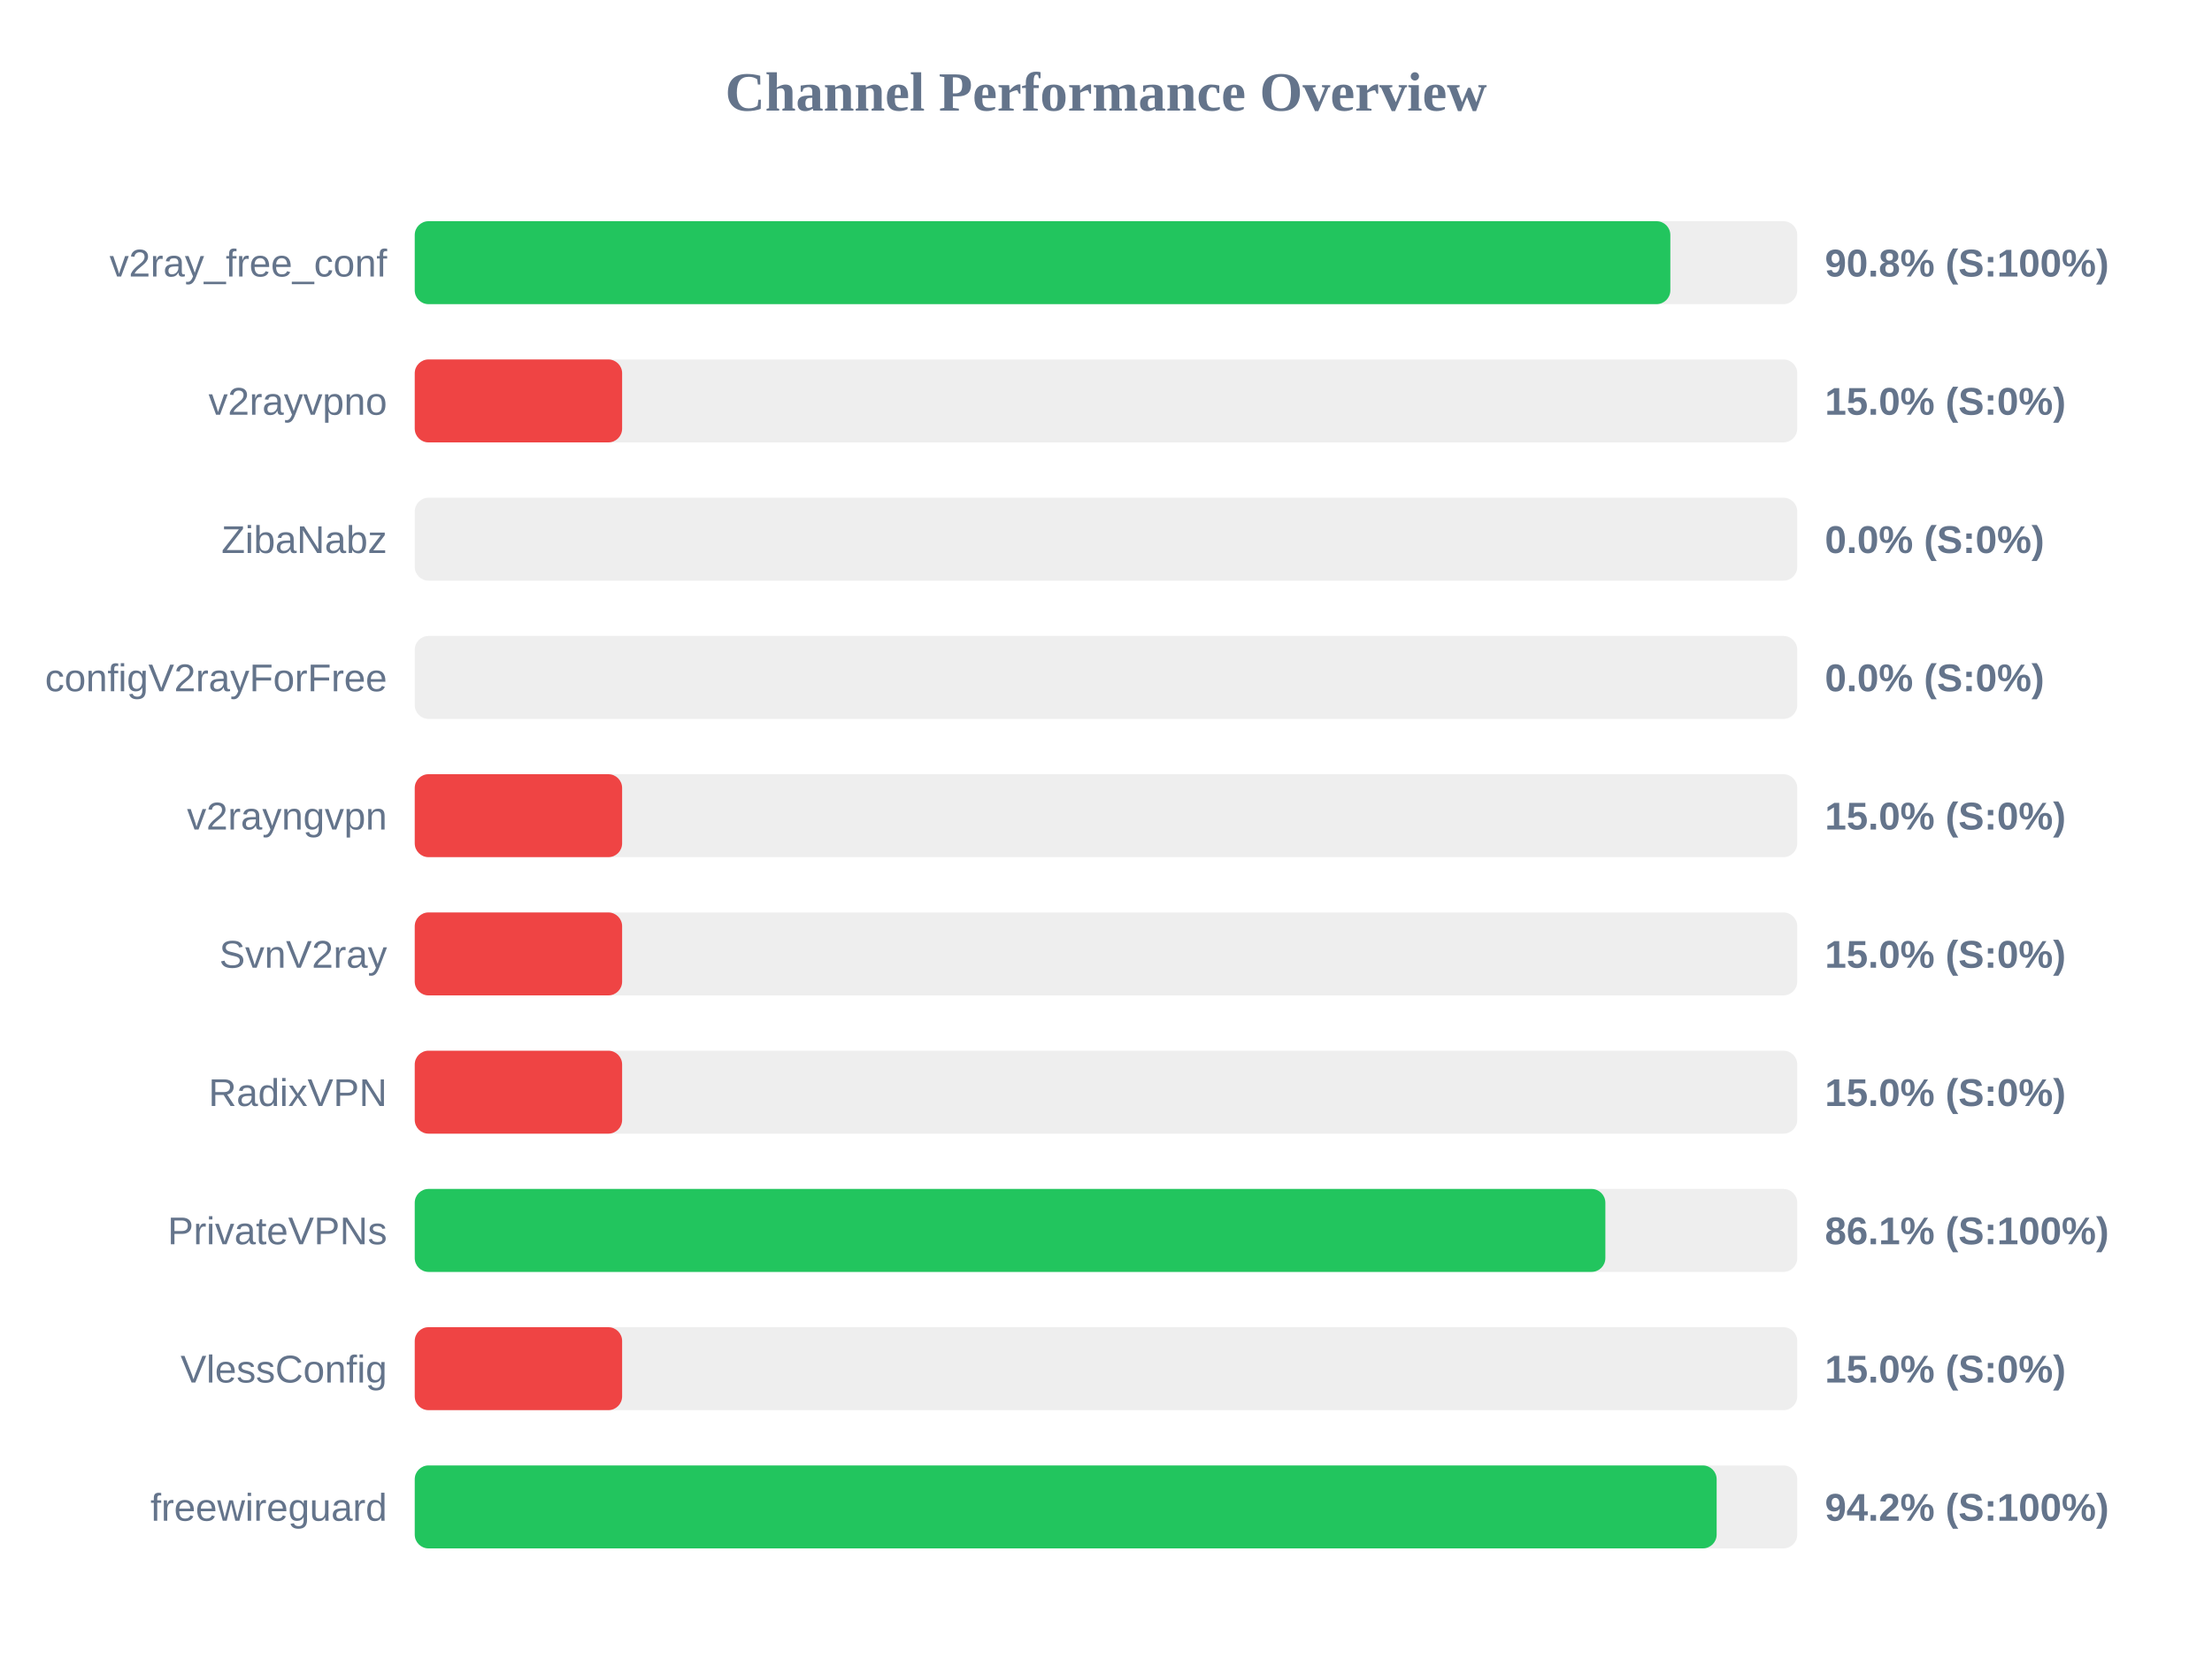
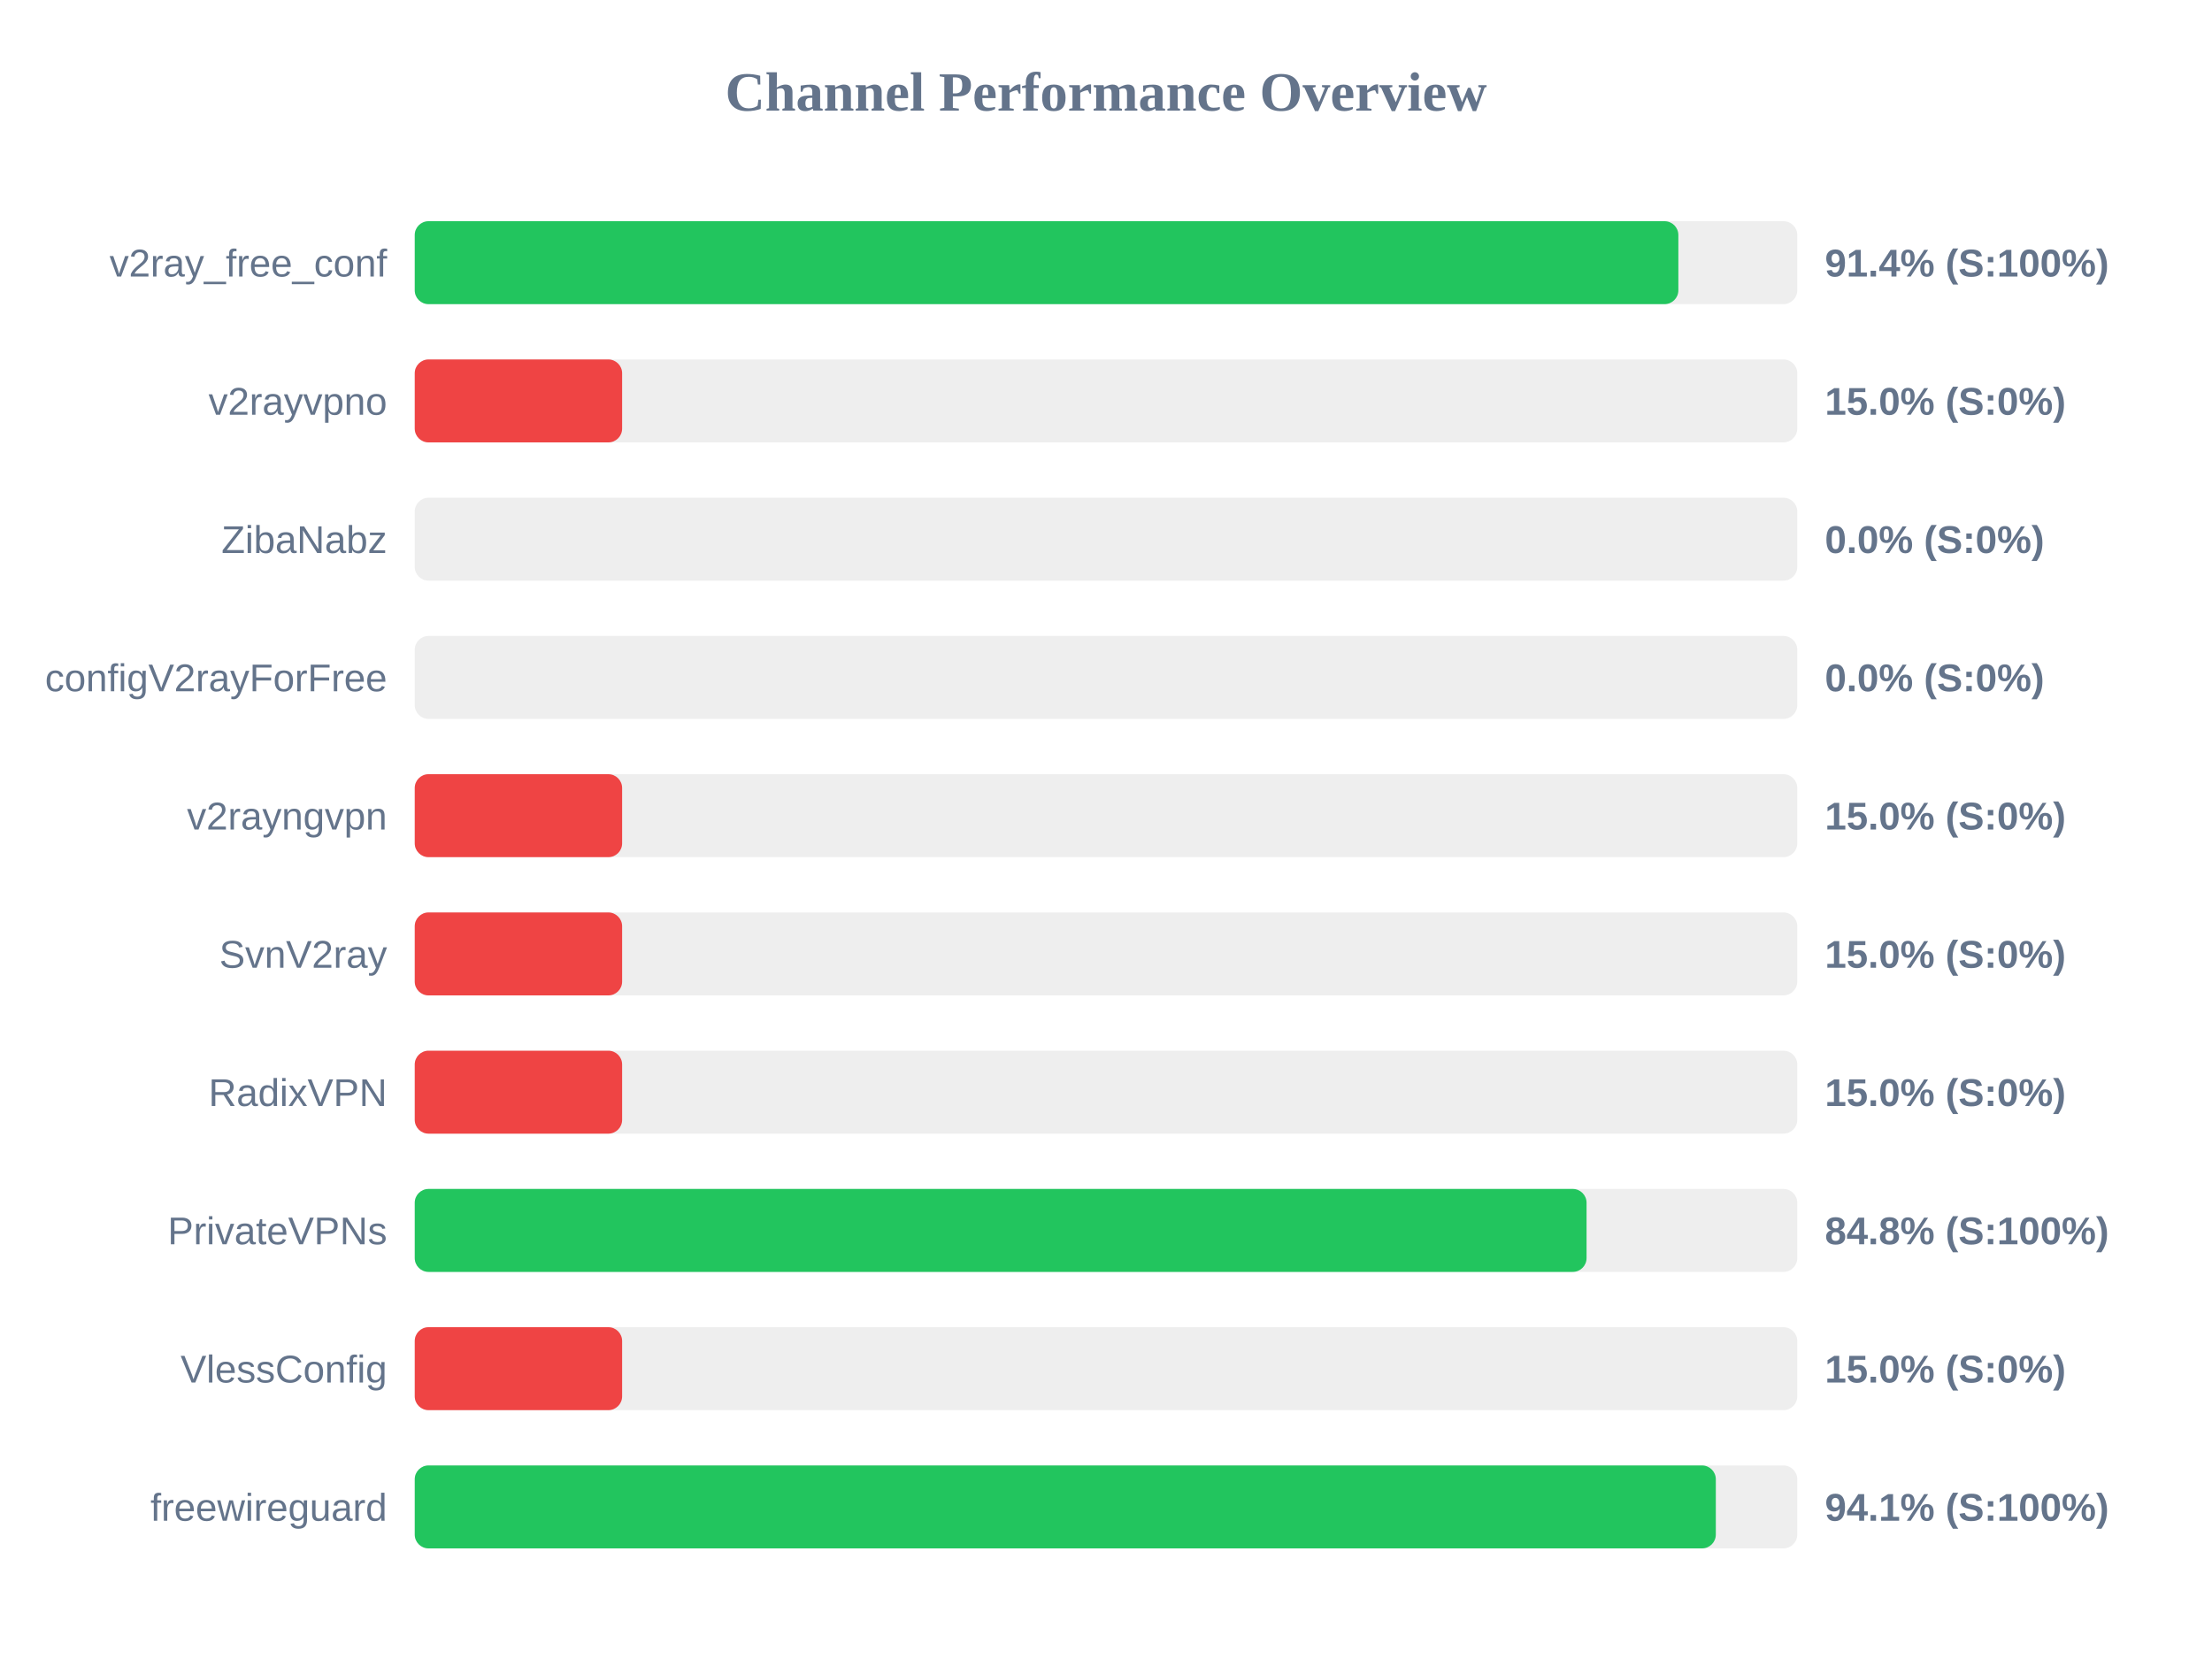
<svg xmlns="http://www.w3.org/2000/svg" width="800" height="600" version="1.1">
  <style>
        .row { font: 14px Arial; fill: #64748b; }
        .score { font: bold 14px Arial; fill: #64748b; }
    </style>
  <text x="400" y="40" text-anchor="middle" font-size="20px" font-weight="bold" fill="#64748b">Channel Performance Overview</text>
  <rect x="150" y="80" width="500" height="30" fill="#eee" rx="5" />
-   <rect x="150" y="80" width="454.1" height="30" fill="#22c55e" rx="5" />
+   <rect x="150" y="80" width="457.0" height="30" fill="#22c55e" rx="5" />
  <text x="140" y="100" text-anchor="end" class="row">v2ray_free_conf</text>
-   <text x="660" y="100" text-anchor="start" class="score">90.8% (S:100%)</text>
+   <text x="660" y="100" text-anchor="start" class="score">91.4% (S:100%)</text>
  <rect x="150" y="130" width="500" height="30" fill="#eee" rx="5" />
  <rect x="150" y="130" width="75.0" height="30" fill="#ef4444" rx="5" />
  <text x="140" y="150" text-anchor="end" class="row">v2rayvpno</text>
  <text x="660" y="150" text-anchor="start" class="score">15.0% (S:0%)</text>
  <rect x="150" y="180" width="500" height="30" fill="#eee" rx="5" />
  <rect x="150" y="180" width="0.0" height="30" fill="#ef4444" rx="5" />
  <text x="140" y="200" text-anchor="end" class="row">ZibaNabz</text>
  <text x="660" y="200" text-anchor="start" class="score">0.0% (S:0%)</text>
  <rect x="150" y="230" width="500" height="30" fill="#eee" rx="5" />
  <rect x="150" y="230" width="0.0" height="30" fill="#ef4444" rx="5" />
  <text x="140" y="250" text-anchor="end" class="row">configV2rayForFree</text>
  <text x="660" y="250" text-anchor="start" class="score">0.0% (S:0%)</text>
  <rect x="150" y="280" width="500" height="30" fill="#eee" rx="5" />
  <rect x="150" y="280" width="75.0" height="30" fill="#ef4444" rx="5" />
  <text x="140" y="300" text-anchor="end" class="row">v2rayngvpn</text>
  <text x="660" y="300" text-anchor="start" class="score">15.0% (S:0%)</text>
  <rect x="150" y="330" width="500" height="30" fill="#eee" rx="5" />
  <rect x="150" y="330" width="75.0" height="30" fill="#ef4444" rx="5" />
  <text x="140" y="350" text-anchor="end" class="row">SvnV2ray</text>
  <text x="660" y="350" text-anchor="start" class="score">15.0% (S:0%)</text>
  <rect x="150" y="380" width="500" height="30" fill="#eee" rx="5" />
  <rect x="150" y="380" width="75.0" height="30" fill="#ef4444" rx="5" />
  <text x="140" y="400" text-anchor="end" class="row">RadixVPN</text>
  <text x="660" y="400" text-anchor="start" class="score">15.0% (S:0%)</text>
  <rect x="150" y="430" width="500" height="30" fill="#eee" rx="5" />
-   <rect x="150" y="430" width="430.6" height="30" fill="#22c55e" rx="5" />
+   <rect x="150" y="430" width="423.8" height="30" fill="#22c55e" rx="5" />
  <text x="140" y="450" text-anchor="end" class="row">PrivateVPNs</text>
-   <text x="660" y="450" text-anchor="start" class="score">86.1% (S:100%)</text>
+   <text x="660" y="450" text-anchor="start" class="score">84.8% (S:100%)</text>
  <rect x="150" y="480" width="500" height="30" fill="#eee" rx="5" />
  <rect x="150" y="480" width="75.0" height="30" fill="#ef4444" rx="5" />
  <text x="140" y="500" text-anchor="end" class="row">VlessConfig</text>
  <text x="660" y="500" text-anchor="start" class="score">15.0% (S:0%)</text>
  <rect x="150" y="530" width="500" height="30" fill="#eee" rx="5" />
-   <rect x="150" y="530" width="470.85" height="30" fill="#22c55e" rx="5" />
+   <rect x="150" y="530" width="470.55" height="30" fill="#22c55e" rx="5" />
  <text x="140" y="550" text-anchor="end" class="row">freewireguard</text>
-   <text x="660" y="550" text-anchor="start" class="score">94.2% (S:100%)</text>
+   <text x="660" y="550" text-anchor="start" class="score">94.1% (S:100%)</text>
</svg>
